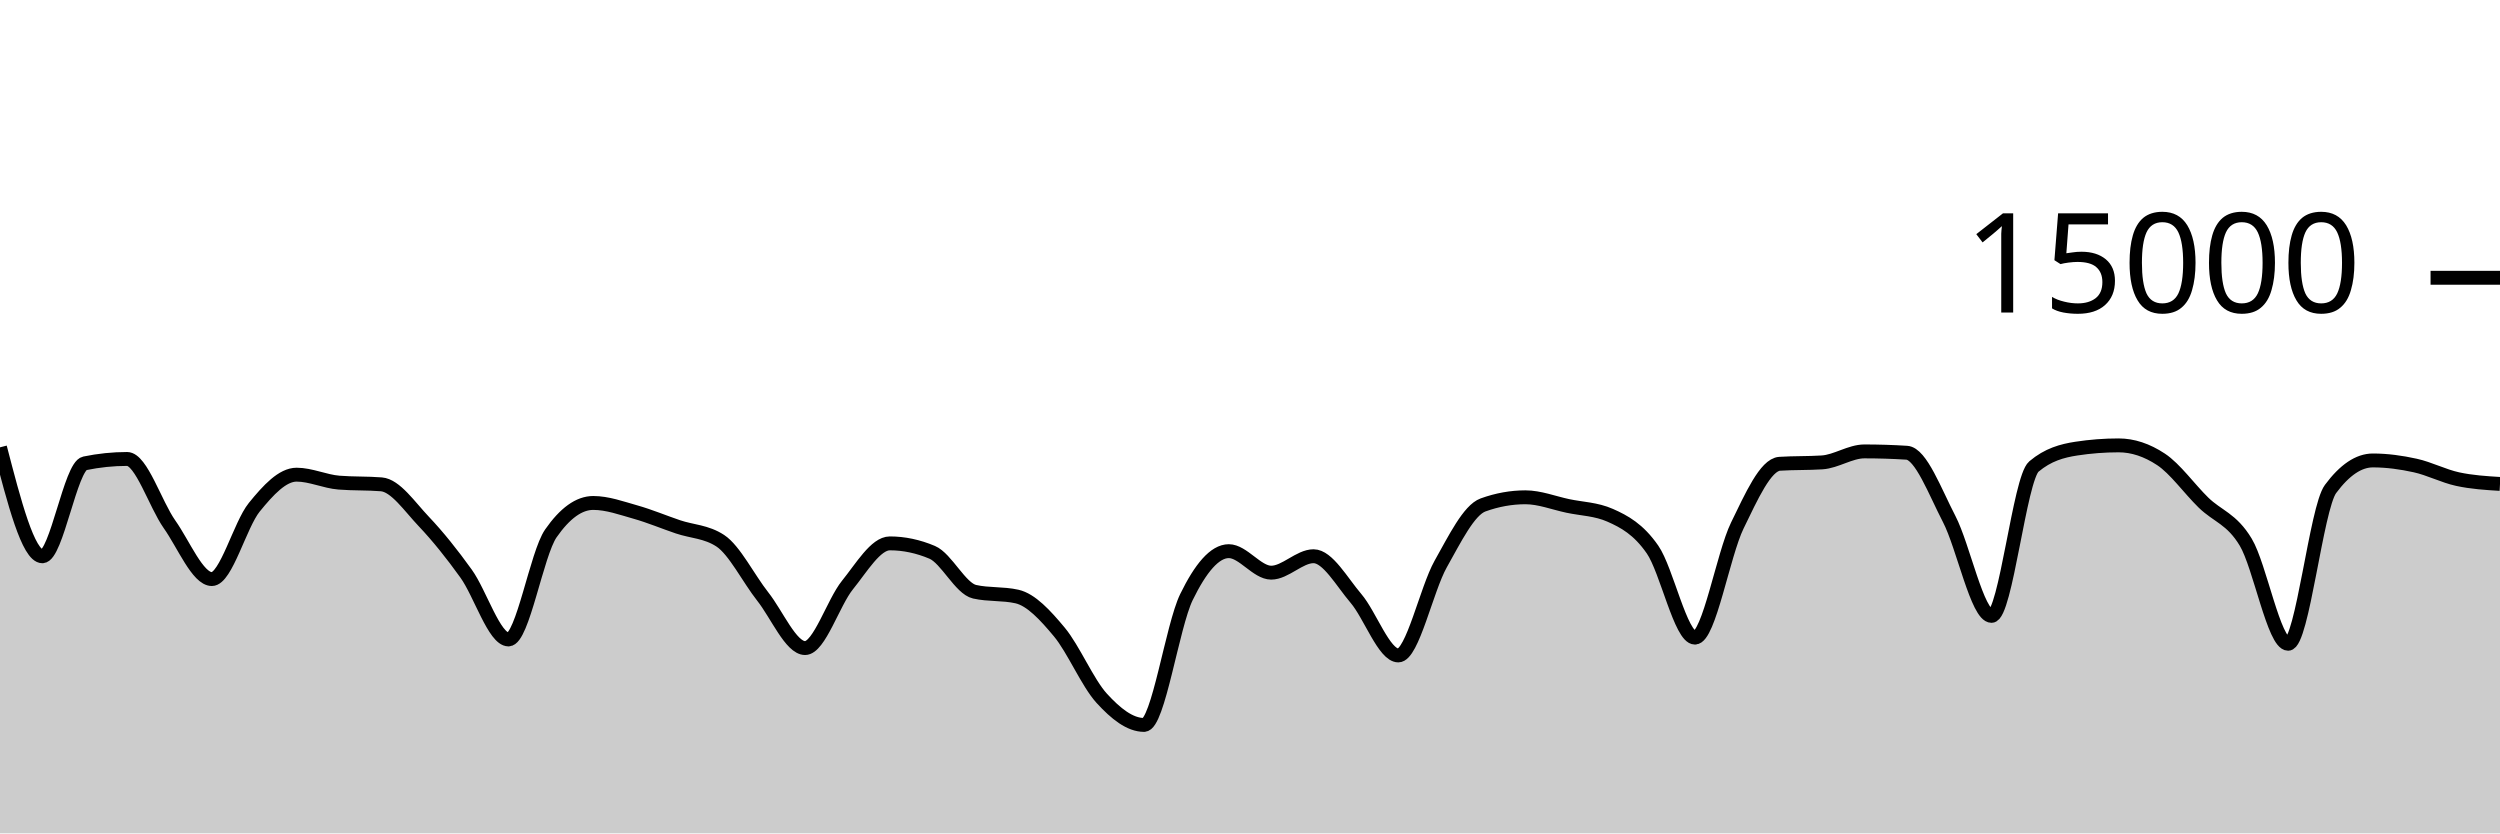
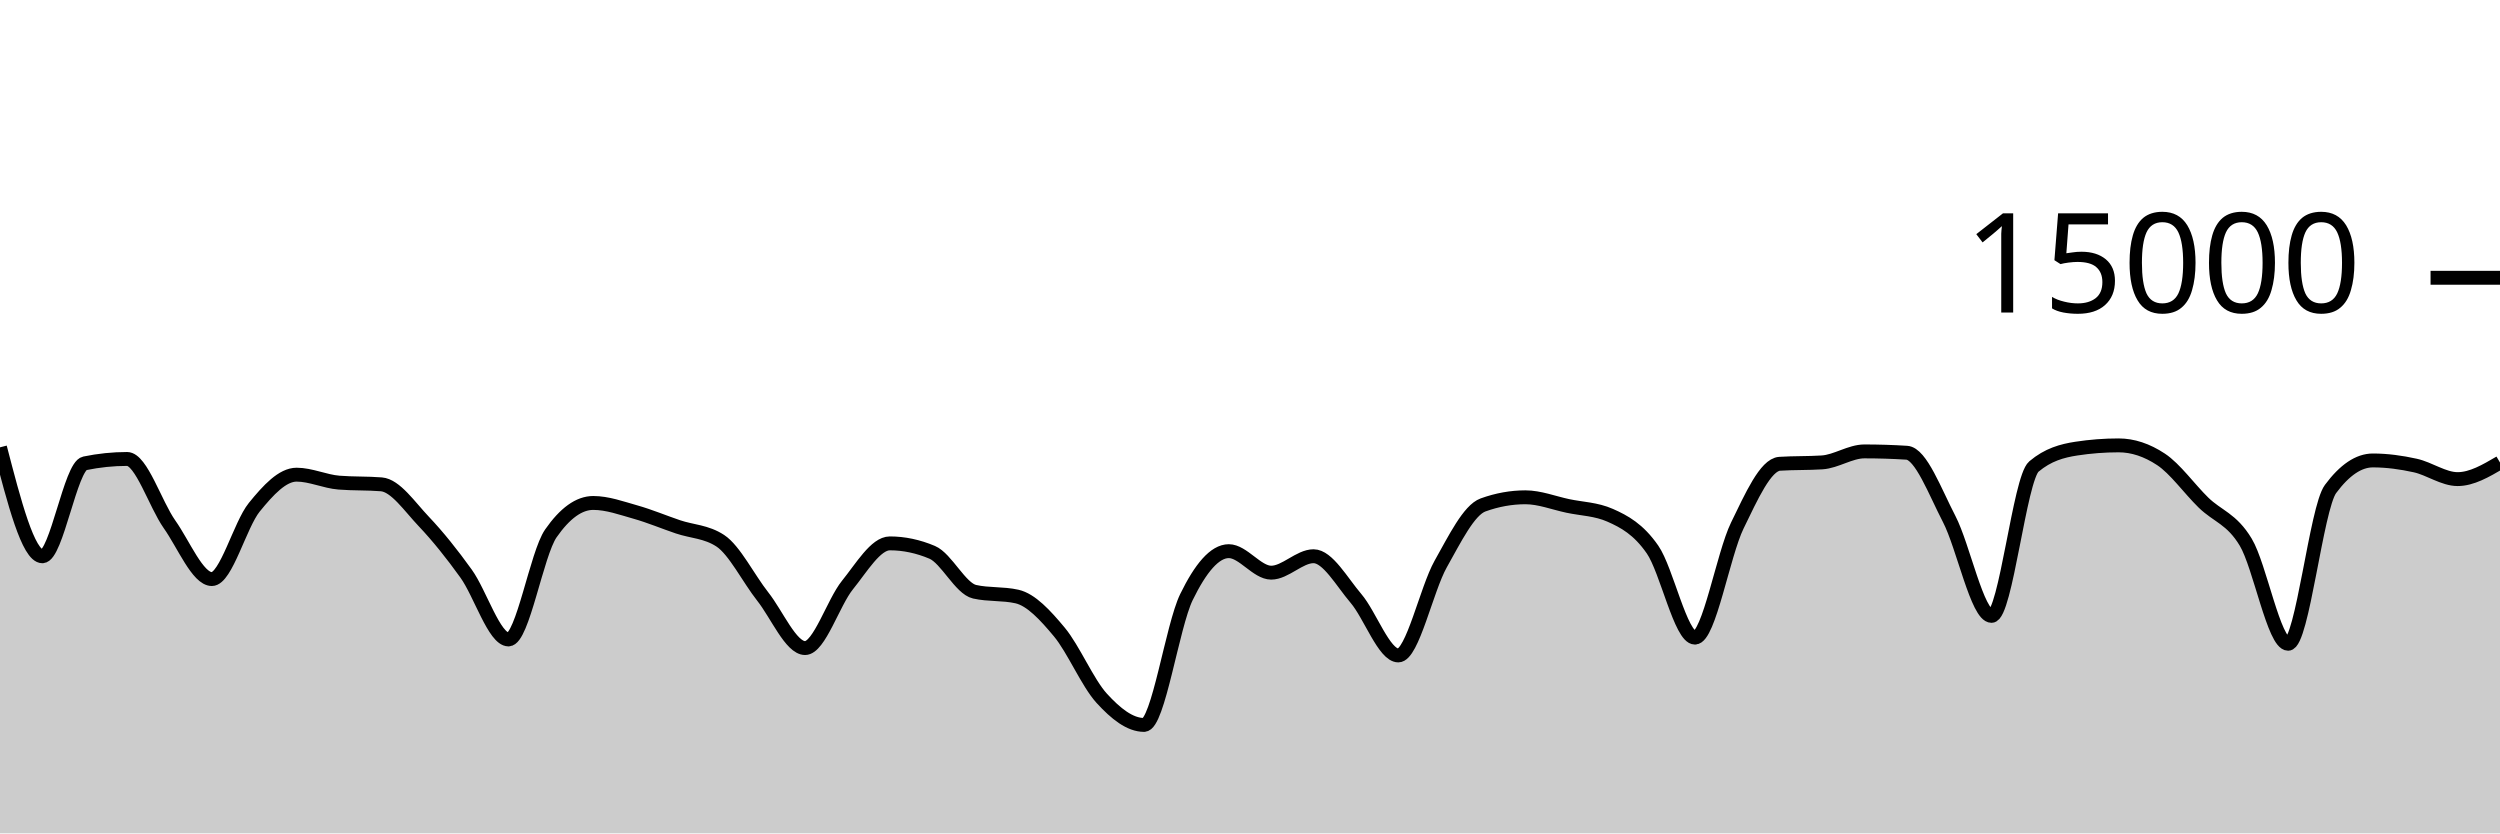
<svg xmlns="http://www.w3.org/2000/svg" viewBox="0 0 180 60">
  <g transform="translate(0,20)">
-     <path class="area" fill="rgba(0, 0, 0, 0.2)" d="M0,12.208C1.017,16.131,2.034,20.053,3.051,20.053C4.068,20.053,5.085,13.57,6.102,13.36C7.119,13.15,8.136,13.045,9.153,13.045C10.169,13.045,11.186,16.305,12.203,17.747C13.22,19.188,14.237,21.693,15.254,21.693C16.271,21.693,17.288,17.778,18.305,16.525C19.322,15.272,20.339,14.176,21.356,14.176C22.373,14.176,23.39,14.668,24.407,14.749C25.424,14.831,26.441,14.79,27.458,14.872C28.475,14.954,29.492,16.47,30.508,17.541C31.525,18.613,32.542,19.885,33.559,21.301C34.576,22.718,35.593,26.04,36.61,26.04C37.627,26.04,38.644,19.867,39.661,18.405C40.678,16.944,41.695,16.213,42.712,16.213C43.729,16.213,44.746,16.585,45.763,16.872C46.78,17.159,47.797,17.589,48.814,17.933C49.831,18.277,50.847,18.268,51.864,18.936C52.881,19.604,53.898,21.659,54.915,22.947C55.932,24.234,56.949,26.661,57.966,26.661C58.983,26.661,60,23.379,61.017,22.123C62.034,20.866,63.051,19.123,64.068,19.123C65.085,19.123,66.102,19.338,67.119,19.768C68.136,20.198,69.153,22.376,70.169,22.605C71.186,22.835,72.203,22.72,73.22,22.949C74.237,23.179,75.254,24.283,76.271,25.504C77.288,26.725,78.305,29.16,79.322,30.275C80.339,31.39,81.356,32.195,82.373,32.195C83.39,32.195,84.407,25.075,85.424,22.989C86.441,20.904,87.458,19.683,88.475,19.683C89.492,19.683,90.508,21.232,91.525,21.232C92.542,21.232,93.559,20.048,94.576,20.048C95.593,20.048,96.61,21.892,97.627,23.083C98.644,24.273,99.661,27.192,100.678,27.192C101.695,27.192,102.712,22.417,103.729,20.611C104.746,18.804,105.763,16.721,106.78,16.355C107.797,15.988,108.814,15.805,109.831,15.805C110.847,15.805,111.864,16.211,112.881,16.427C113.898,16.643,114.915,16.652,115.932,17.101C116.949,17.551,117.966,18.1,118.983,19.568C120,21.036,121.017,25.909,122.034,25.909C123.051,25.909,124.068,19.926,125.085,17.84C126.102,15.754,127.119,13.458,128.136,13.392C129.153,13.326,130.169,13.359,131.186,13.293C132.203,13.228,133.22,12.501,134.237,12.501C135.254,12.501,136.271,12.533,137.288,12.597C138.305,12.661,139.322,15.408,140.339,17.365C141.356,19.323,142.373,24.344,143.39,24.344C144.407,24.344,145.424,14.448,146.441,13.589C147.458,12.731,148.475,12.458,149.492,12.301C150.508,12.145,151.525,12.067,152.542,12.067C153.559,12.067,154.576,12.403,155.593,13.075C156.61,13.747,157.627,15.187,158.644,16.181C159.661,17.176,160.678,17.345,161.695,19.04C162.712,20.735,163.729,26.352,164.746,26.352C165.763,26.352,166.78,16.579,167.797,15.208C168.814,13.837,169.831,13.152,170.847,13.152C171.864,13.152,172.881,13.293,173.898,13.517C174.915,13.741,175.932,14.275,176.949,14.496C177.966,14.717,178.983,14.78,180,14.843L180,40C178.983,40,177.966,40,176.949,40C175.932,40,174.915,40,173.898,40C172.881,40,171.864,40,170.847,40C169.831,40,168.814,40,167.797,40C166.78,40,165.763,40,164.746,40C163.729,40,162.712,40,161.695,40C160.678,40,159.661,40,158.644,40C157.627,40,156.61,40,155.593,40C154.576,40,153.559,40,152.542,40C151.525,40,150.508,40,149.492,40C148.475,40,147.458,40,146.441,40C145.424,40,144.407,40,143.39,40C142.373,40,141.356,40,140.339,40C139.322,40,138.305,40,137.288,40C136.271,40,135.254,40,134.237,40C133.22,40,132.203,40,131.186,40C130.169,40,129.153,40,128.136,40C127.119,40,126.102,40,125.085,40C124.068,40,123.051,40,122.034,40C121.017,40,120,40,118.983,40C117.966,40,116.949,40,115.932,40C114.915,40,113.898,40,112.881,40C111.864,40,110.847,40,109.831,40C108.814,40,107.797,40,106.78,40C105.763,40,104.746,40,103.729,40C102.712,40,101.695,40,100.678,40C99.661,40,98.644,40,97.627,40C96.61,40,95.593,40,94.576,40C93.559,40,92.542,40,91.525,40C90.508,40,89.492,40,88.475,40C87.458,40,86.441,40,85.424,40C84.407,40,83.39,40,82.373,40C81.356,40,80.339,40,79.322,40C78.305,40,77.288,40,76.271,40C75.254,40,74.237,40,73.22,40C72.203,40,71.186,40,70.169,40C69.153,40,68.136,40,67.119,40C66.102,40,65.085,40,64.068,40C63.051,40,62.034,40,61.017,40C60,40,58.983,40,57.966,40C56.949,40,55.932,40,54.915,40C53.898,40,52.881,40,51.864,40C50.847,40,49.831,40,48.814,40C47.797,40,46.78,40,45.763,40C44.746,40,43.729,40,42.712,40C41.695,40,40.678,40,39.661,40C38.644,40,37.627,40,36.61,40C35.593,40,34.576,40,33.559,40C32.542,40,31.525,40,30.508,40C29.492,40,28.475,40,27.458,40C26.441,40,25.424,40,24.407,40C23.39,40,22.373,40,21.356,40C20.339,40,19.322,40,18.305,40C17.288,40,16.271,40,15.254,40C14.237,40,13.22,40,12.203,40C11.186,40,10.169,40,9.153,40C8.136,40,7.119,40,6.102,40C5.085,40,4.068,40,3.051,40C2.034,40,1.017,40,0,40Z" />
-     <path class="line" stroke="black" fill="none" d="M0,12.208C1.017,16.131,2.034,20.053,3.051,20.053C4.068,20.053,5.085,13.57,6.102,13.36C7.119,13.15,8.136,13.045,9.153,13.045C10.169,13.045,11.186,16.305,12.203,17.747C13.22,19.188,14.237,21.693,15.254,21.693C16.271,21.693,17.288,17.778,18.305,16.525C19.322,15.272,20.339,14.176,21.356,14.176C22.373,14.176,23.39,14.668,24.407,14.749C25.424,14.831,26.441,14.79,27.458,14.872C28.475,14.954,29.492,16.47,30.508,17.541C31.525,18.613,32.542,19.885,33.559,21.301C34.576,22.718,35.593,26.04,36.61,26.04C37.627,26.04,38.644,19.867,39.661,18.405C40.678,16.944,41.695,16.213,42.712,16.213C43.729,16.213,44.746,16.585,45.763,16.872C46.78,17.159,47.797,17.589,48.814,17.933C49.831,18.277,50.847,18.268,51.864,18.936C52.881,19.604,53.898,21.659,54.915,22.947C55.932,24.234,56.949,26.661,57.966,26.661C58.983,26.661,60,23.379,61.017,22.123C62.034,20.866,63.051,19.123,64.068,19.123C65.085,19.123,66.102,19.338,67.119,19.768C68.136,20.198,69.153,22.376,70.169,22.605C71.186,22.835,72.203,22.72,73.22,22.949C74.237,23.179,75.254,24.283,76.271,25.504C77.288,26.725,78.305,29.16,79.322,30.275C80.339,31.39,81.356,32.195,82.373,32.195C83.39,32.195,84.407,25.075,85.424,22.989C86.441,20.904,87.458,19.683,88.475,19.683C89.492,19.683,90.508,21.232,91.525,21.232C92.542,21.232,93.559,20.048,94.576,20.048C95.593,20.048,96.61,21.892,97.627,23.083C98.644,24.273,99.661,27.192,100.678,27.192C101.695,27.192,102.712,22.417,103.729,20.611C104.746,18.804,105.763,16.721,106.78,16.355C107.797,15.988,108.814,15.805,109.831,15.805C110.847,15.805,111.864,16.211,112.881,16.427C113.898,16.643,114.915,16.652,115.932,17.101C116.949,17.551,117.966,18.1,118.983,19.568C120,21.036,121.017,25.909,122.034,25.909C123.051,25.909,124.068,19.926,125.085,17.84C126.102,15.754,127.119,13.458,128.136,13.392C129.153,13.326,130.169,13.359,131.186,13.293C132.203,13.228,133.22,12.501,134.237,12.501C135.254,12.501,136.271,12.533,137.288,12.597C138.305,12.661,139.322,15.408,140.339,17.365C141.356,19.323,142.373,24.344,143.39,24.344C144.407,24.344,145.424,14.448,146.441,13.589C147.458,12.731,148.475,12.458,149.492,12.301C150.508,12.145,151.525,12.067,152.542,12.067C153.559,12.067,154.576,12.403,155.593,13.075C156.61,13.747,157.627,15.187,158.644,16.181C159.661,17.176,160.678,17.345,161.695,19.04C162.712,20.735,163.729,26.352,164.746,26.352C165.763,26.352,166.78,16.579,167.797,15.208C168.814,13.837,169.831,13.152,170.847,13.152C171.864,13.152,172.881,13.293,173.898,13.517C174.915,13.741,175.932,14.275,176.949,14.496C177.966,14.717,178.983,14.78,180,14.843" />
+     <path class="area" fill="rgba(0, 0, 0, 0.2)" d="M0,12.208C1.017,16.131,2.034,20.053,3.051,20.053C4.068,20.053,5.085,13.57,6.102,13.36C7.119,13.15,8.136,13.045,9.153,13.045C10.169,13.045,11.186,16.305,12.203,17.747C13.22,19.188,14.237,21.693,15.254,21.693C16.271,21.693,17.288,17.778,18.305,16.525C19.322,15.272,20.339,14.176,21.356,14.176C22.373,14.176,23.39,14.668,24.407,14.749C25.424,14.831,26.441,14.79,27.458,14.872C28.475,14.954,29.492,16.47,30.508,17.541C31.525,18.613,32.542,19.885,33.559,21.301C34.576,22.718,35.593,26.04,36.61,26.04C37.627,26.04,38.644,19.867,39.661,18.405C40.678,16.944,41.695,16.213,42.712,16.213C43.729,16.213,44.746,16.585,45.763,16.872C46.78,17.159,47.797,17.589,48.814,17.933C49.831,18.277,50.847,18.268,51.864,18.936C52.881,19.604,53.898,21.659,54.915,22.947C55.932,24.234,56.949,26.661,57.966,26.661C58.983,26.661,60,23.379,61.017,22.123C62.034,20.866,63.051,19.123,64.068,19.123C65.085,19.123,66.102,19.338,67.119,19.768C68.136,20.198,69.153,22.376,70.169,22.605C71.186,22.835,72.203,22.72,73.22,22.949C74.237,23.179,75.254,24.283,76.271,25.504C77.288,26.725,78.305,29.16,79.322,30.275C80.339,31.39,81.356,32.195,82.373,32.195C83.39,32.195,84.407,25.075,85.424,22.989C86.441,20.904,87.458,19.683,88.475,19.683C89.492,19.683,90.508,21.232,91.525,21.232C92.542,21.232,93.559,20.048,94.576,20.048C95.593,20.048,96.61,21.892,97.627,23.083C98.644,24.273,99.661,27.192,100.678,27.192C101.695,27.192,102.712,22.417,103.729,20.611C104.746,18.804,105.763,16.721,106.78,16.355C107.797,15.988,108.814,15.805,109.831,15.805C110.847,15.805,111.864,16.211,112.881,16.427C113.898,16.643,114.915,16.652,115.932,17.101C116.949,17.551,117.966,18.1,118.983,19.568C120,21.036,121.017,25.909,122.034,25.909C123.051,25.909,124.068,19.926,125.085,17.84C126.102,15.754,127.119,13.458,128.136,13.392C129.153,13.326,130.169,13.359,131.186,13.293C132.203,13.228,133.22,12.501,134.237,12.501C135.254,12.501,136.271,12.533,137.288,12.597C138.305,12.661,139.322,15.408,140.339,17.365C141.356,19.323,142.373,24.344,143.39,24.344C144.407,24.344,145.424,14.448,146.441,13.589C147.458,12.731,148.475,12.458,149.492,12.301C150.508,12.145,151.525,12.067,152.542,12.067C153.559,12.067,154.576,12.403,155.593,13.075C156.61,13.747,157.627,15.187,158.644,16.181C159.661,17.176,160.678,17.345,161.695,19.04C162.712,20.735,163.729,26.352,164.746,26.352C165.763,26.352,166.78,16.579,167.797,15.208C168.814,13.837,169.831,13.152,170.847,13.152C171.864,13.152,172.881,13.293,173.898,13.517C174.915,13.741,175.932,14.496,176.949,14.496C177.966,14.496,178.983,13.9,180,13.304L180,40C178.983,40,177.966,40,176.949,40C175.932,40,174.915,40,173.898,40C172.881,40,171.864,40,170.847,40C169.831,40,168.814,40,167.797,40C166.78,40,165.763,40,164.746,40C163.729,40,162.712,40,161.695,40C160.678,40,159.661,40,158.644,40C157.627,40,156.61,40,155.593,40C154.576,40,153.559,40,152.542,40C151.525,40,150.508,40,149.492,40C148.475,40,147.458,40,146.441,40C145.424,40,144.407,40,143.39,40C142.373,40,141.356,40,140.339,40C139.322,40,138.305,40,137.288,40C136.271,40,135.254,40,134.237,40C133.22,40,132.203,40,131.186,40C130.169,40,129.153,40,128.136,40C127.119,40,126.102,40,125.085,40C124.068,40,123.051,40,122.034,40C121.017,40,120,40,118.983,40C117.966,40,116.949,40,115.932,40C114.915,40,113.898,40,112.881,40C111.864,40,110.847,40,109.831,40C108.814,40,107.797,40,106.78,40C105.763,40,104.746,40,103.729,40C102.712,40,101.695,40,100.678,40C99.661,40,98.644,40,97.627,40C96.61,40,95.593,40,94.576,40C93.559,40,92.542,40,91.525,40C90.508,40,89.492,40,88.475,40C87.458,40,86.441,40,85.424,40C84.407,40,83.39,40,82.373,40C81.356,40,80.339,40,79.322,40C78.305,40,77.288,40,76.271,40C75.254,40,74.237,40,73.22,40C72.203,40,71.186,40,70.169,40C69.153,40,68.136,40,67.119,40C66.102,40,65.085,40,64.068,40C63.051,40,62.034,40,61.017,40C60,40,58.983,40,57.966,40C56.949,40,55.932,40,54.915,40C53.898,40,52.881,40,51.864,40C50.847,40,49.831,40,48.814,40C47.797,40,46.78,40,45.763,40C44.746,40,43.729,40,42.712,40C41.695,40,40.678,40,39.661,40C38.644,40,37.627,40,36.61,40C35.593,40,34.576,40,33.559,40C32.542,40,31.525,40,30.508,40C29.492,40,28.475,40,27.458,40C26.441,40,25.424,40,24.407,40C23.39,40,22.373,40,21.356,40C20.339,40,19.322,40,18.305,40C17.288,40,16.271,40,15.254,40C14.237,40,13.22,40,12.203,40C11.186,40,10.169,40,9.153,40C8.136,40,7.119,40,6.102,40C5.085,40,4.068,40,3.051,40C2.034,40,1.017,40,0,40Z" />
+     <path class="line" stroke="black" fill="none" d="M0,12.208C1.017,16.131,2.034,20.053,3.051,20.053C4.068,20.053,5.085,13.57,6.102,13.36C7.119,13.15,8.136,13.045,9.153,13.045C10.169,13.045,11.186,16.305,12.203,17.747C13.22,19.188,14.237,21.693,15.254,21.693C16.271,21.693,17.288,17.778,18.305,16.525C19.322,15.272,20.339,14.176,21.356,14.176C22.373,14.176,23.39,14.668,24.407,14.749C25.424,14.831,26.441,14.79,27.458,14.872C28.475,14.954,29.492,16.47,30.508,17.541C31.525,18.613,32.542,19.885,33.559,21.301C34.576,22.718,35.593,26.04,36.61,26.04C37.627,26.04,38.644,19.867,39.661,18.405C40.678,16.944,41.695,16.213,42.712,16.213C43.729,16.213,44.746,16.585,45.763,16.872C46.78,17.159,47.797,17.589,48.814,17.933C49.831,18.277,50.847,18.268,51.864,18.936C52.881,19.604,53.898,21.659,54.915,22.947C55.932,24.234,56.949,26.661,57.966,26.661C58.983,26.661,60,23.379,61.017,22.123C62.034,20.866,63.051,19.123,64.068,19.123C65.085,19.123,66.102,19.338,67.119,19.768C68.136,20.198,69.153,22.376,70.169,22.605C71.186,22.835,72.203,22.72,73.22,22.949C74.237,23.179,75.254,24.283,76.271,25.504C77.288,26.725,78.305,29.16,79.322,30.275C80.339,31.39,81.356,32.195,82.373,32.195C83.39,32.195,84.407,25.075,85.424,22.989C86.441,20.904,87.458,19.683,88.475,19.683C89.492,19.683,90.508,21.232,91.525,21.232C92.542,21.232,93.559,20.048,94.576,20.048C95.593,20.048,96.61,21.892,97.627,23.083C98.644,24.273,99.661,27.192,100.678,27.192C101.695,27.192,102.712,22.417,103.729,20.611C104.746,18.804,105.763,16.721,106.78,16.355C107.797,15.988,108.814,15.805,109.831,15.805C110.847,15.805,111.864,16.211,112.881,16.427C113.898,16.643,114.915,16.652,115.932,17.101C116.949,17.551,117.966,18.1,118.983,19.568C120,21.036,121.017,25.909,122.034,25.909C123.051,25.909,124.068,19.926,125.085,17.84C126.102,15.754,127.119,13.458,128.136,13.392C129.153,13.326,130.169,13.359,131.186,13.293C132.203,13.228,133.22,12.501,134.237,12.501C135.254,12.501,136.271,12.533,137.288,12.597C138.305,12.661,139.322,15.408,140.339,17.365C141.356,19.323,142.373,24.344,143.39,24.344C144.407,24.344,145.424,14.448,146.441,13.589C147.458,12.731,148.475,12.458,149.492,12.301C150.508,12.145,151.525,12.067,152.542,12.067C153.559,12.067,154.576,12.403,155.593,13.075C156.61,13.747,157.627,15.187,158.644,16.181C159.661,17.176,160.678,17.345,161.695,19.04C162.712,20.735,163.729,26.352,164.746,26.352C165.763,26.352,166.78,16.579,167.797,15.208C168.814,13.837,169.831,13.152,170.847,13.152C171.864,13.152,172.881,13.293,173.898,13.517C174.915,13.741,175.932,14.496,176.949,14.496C177.966,14.496,178.983,13.9,180,13.304" />
    <path class="axis-ceiling" stroke-width="1" stroke="black" fill="none" d="M175,0L180,0" />
    <text class="axis-ceiling-label" font-family="sans-serif" text-anchor="end" font-size="10px" x="170" y="2.5">15000</text>
  </g>
</svg>
